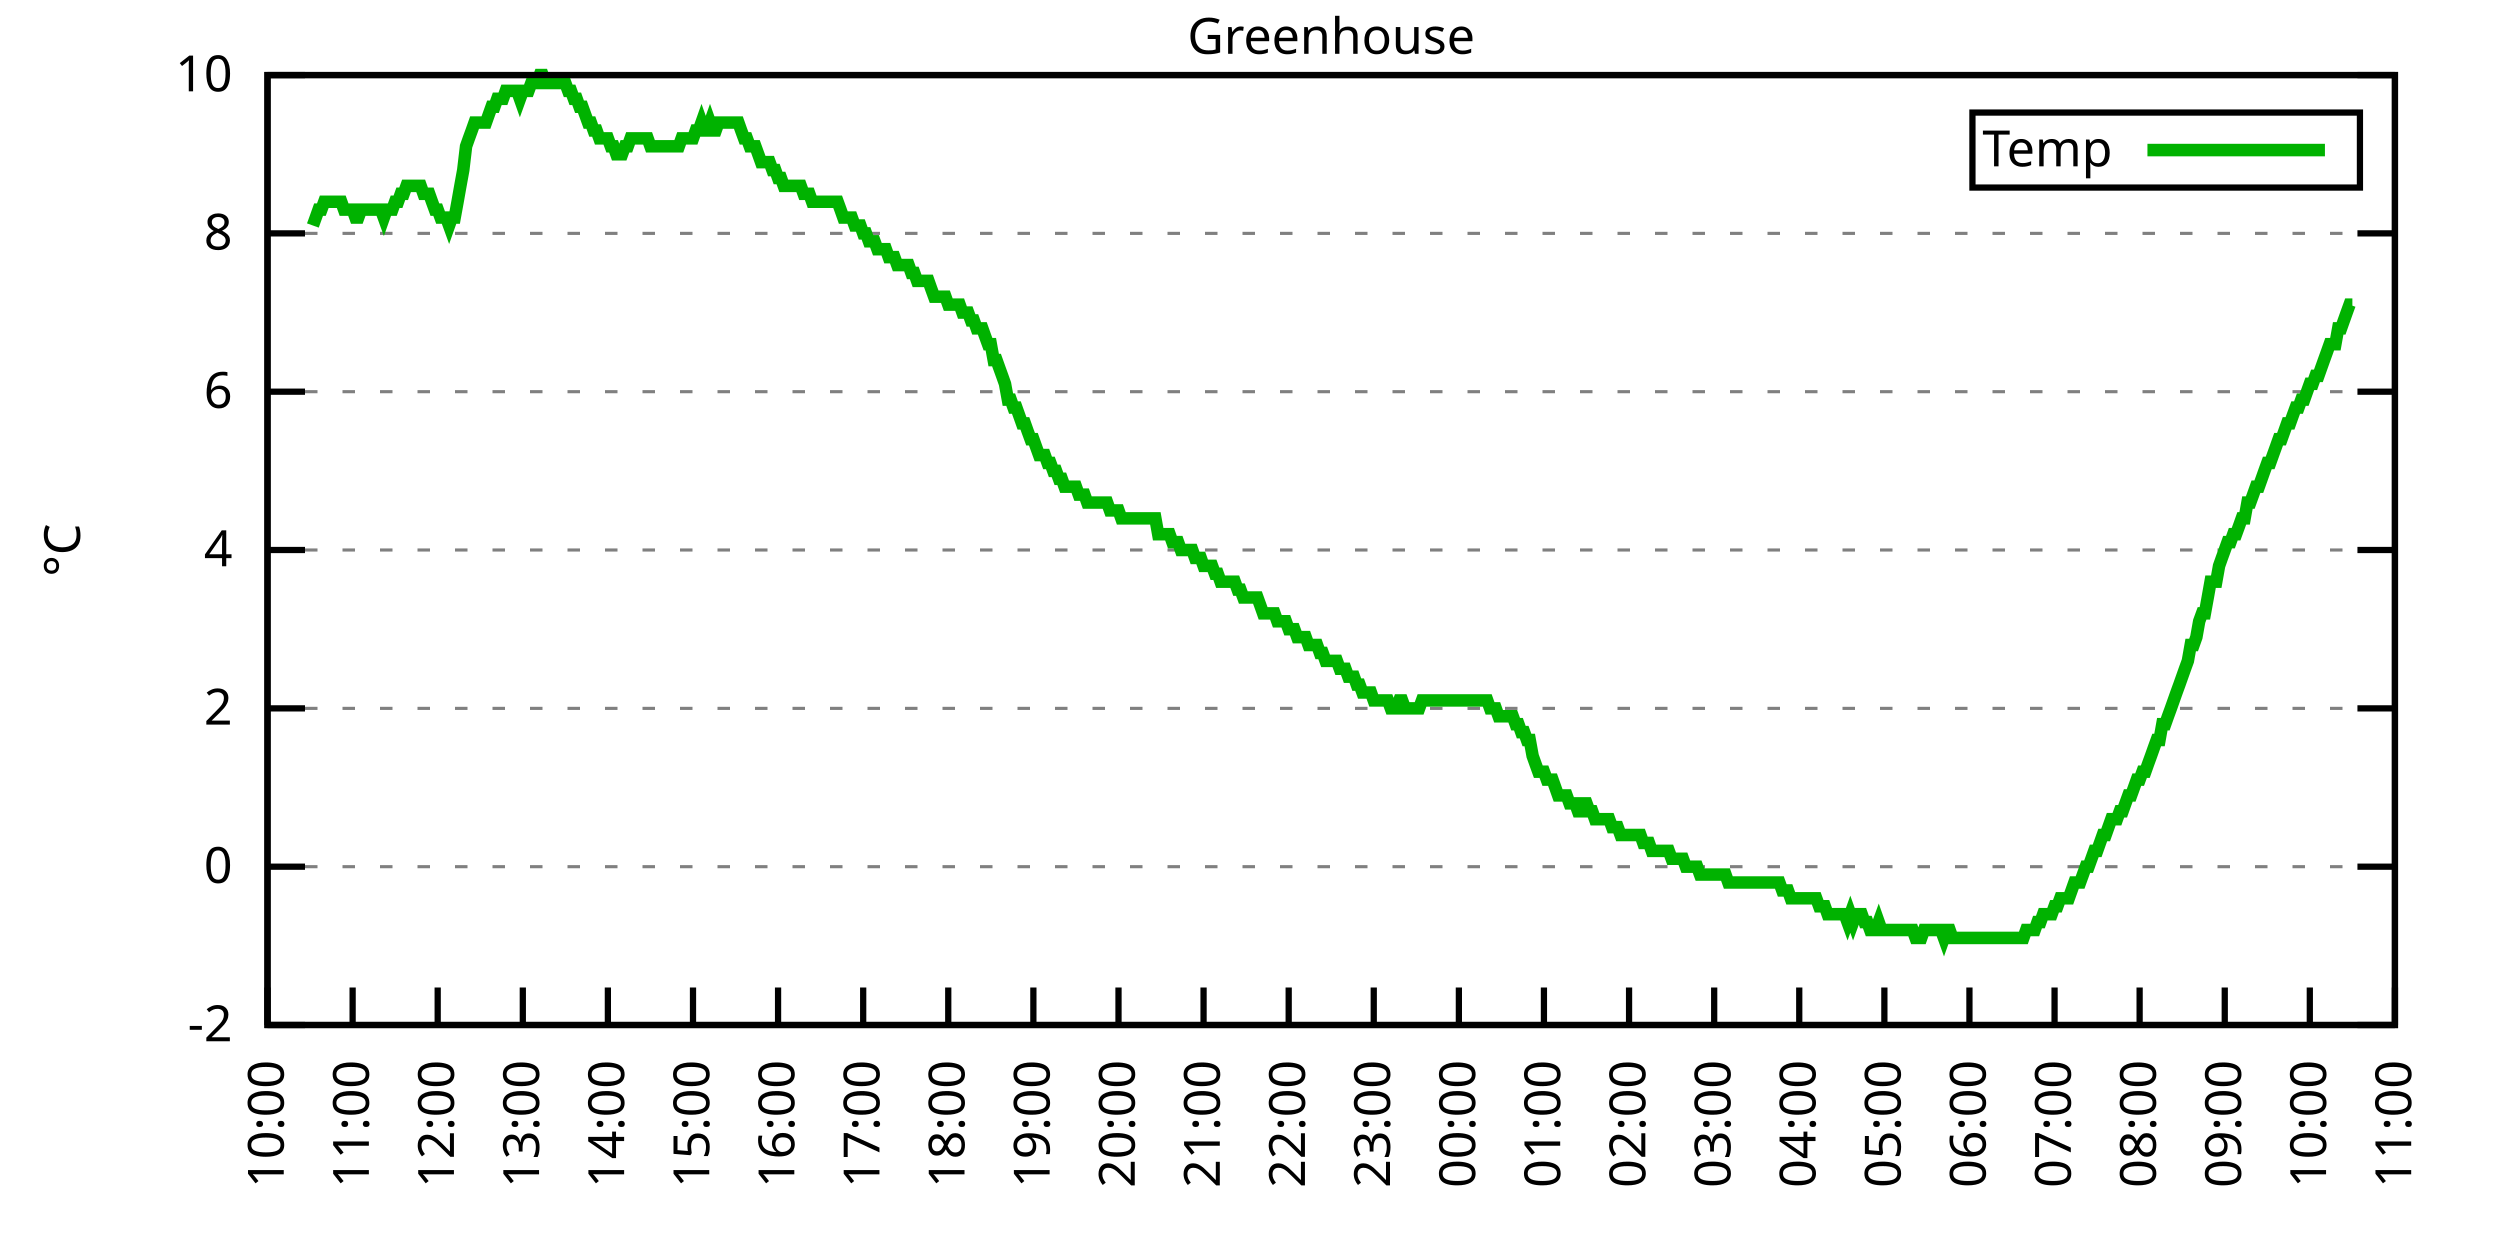
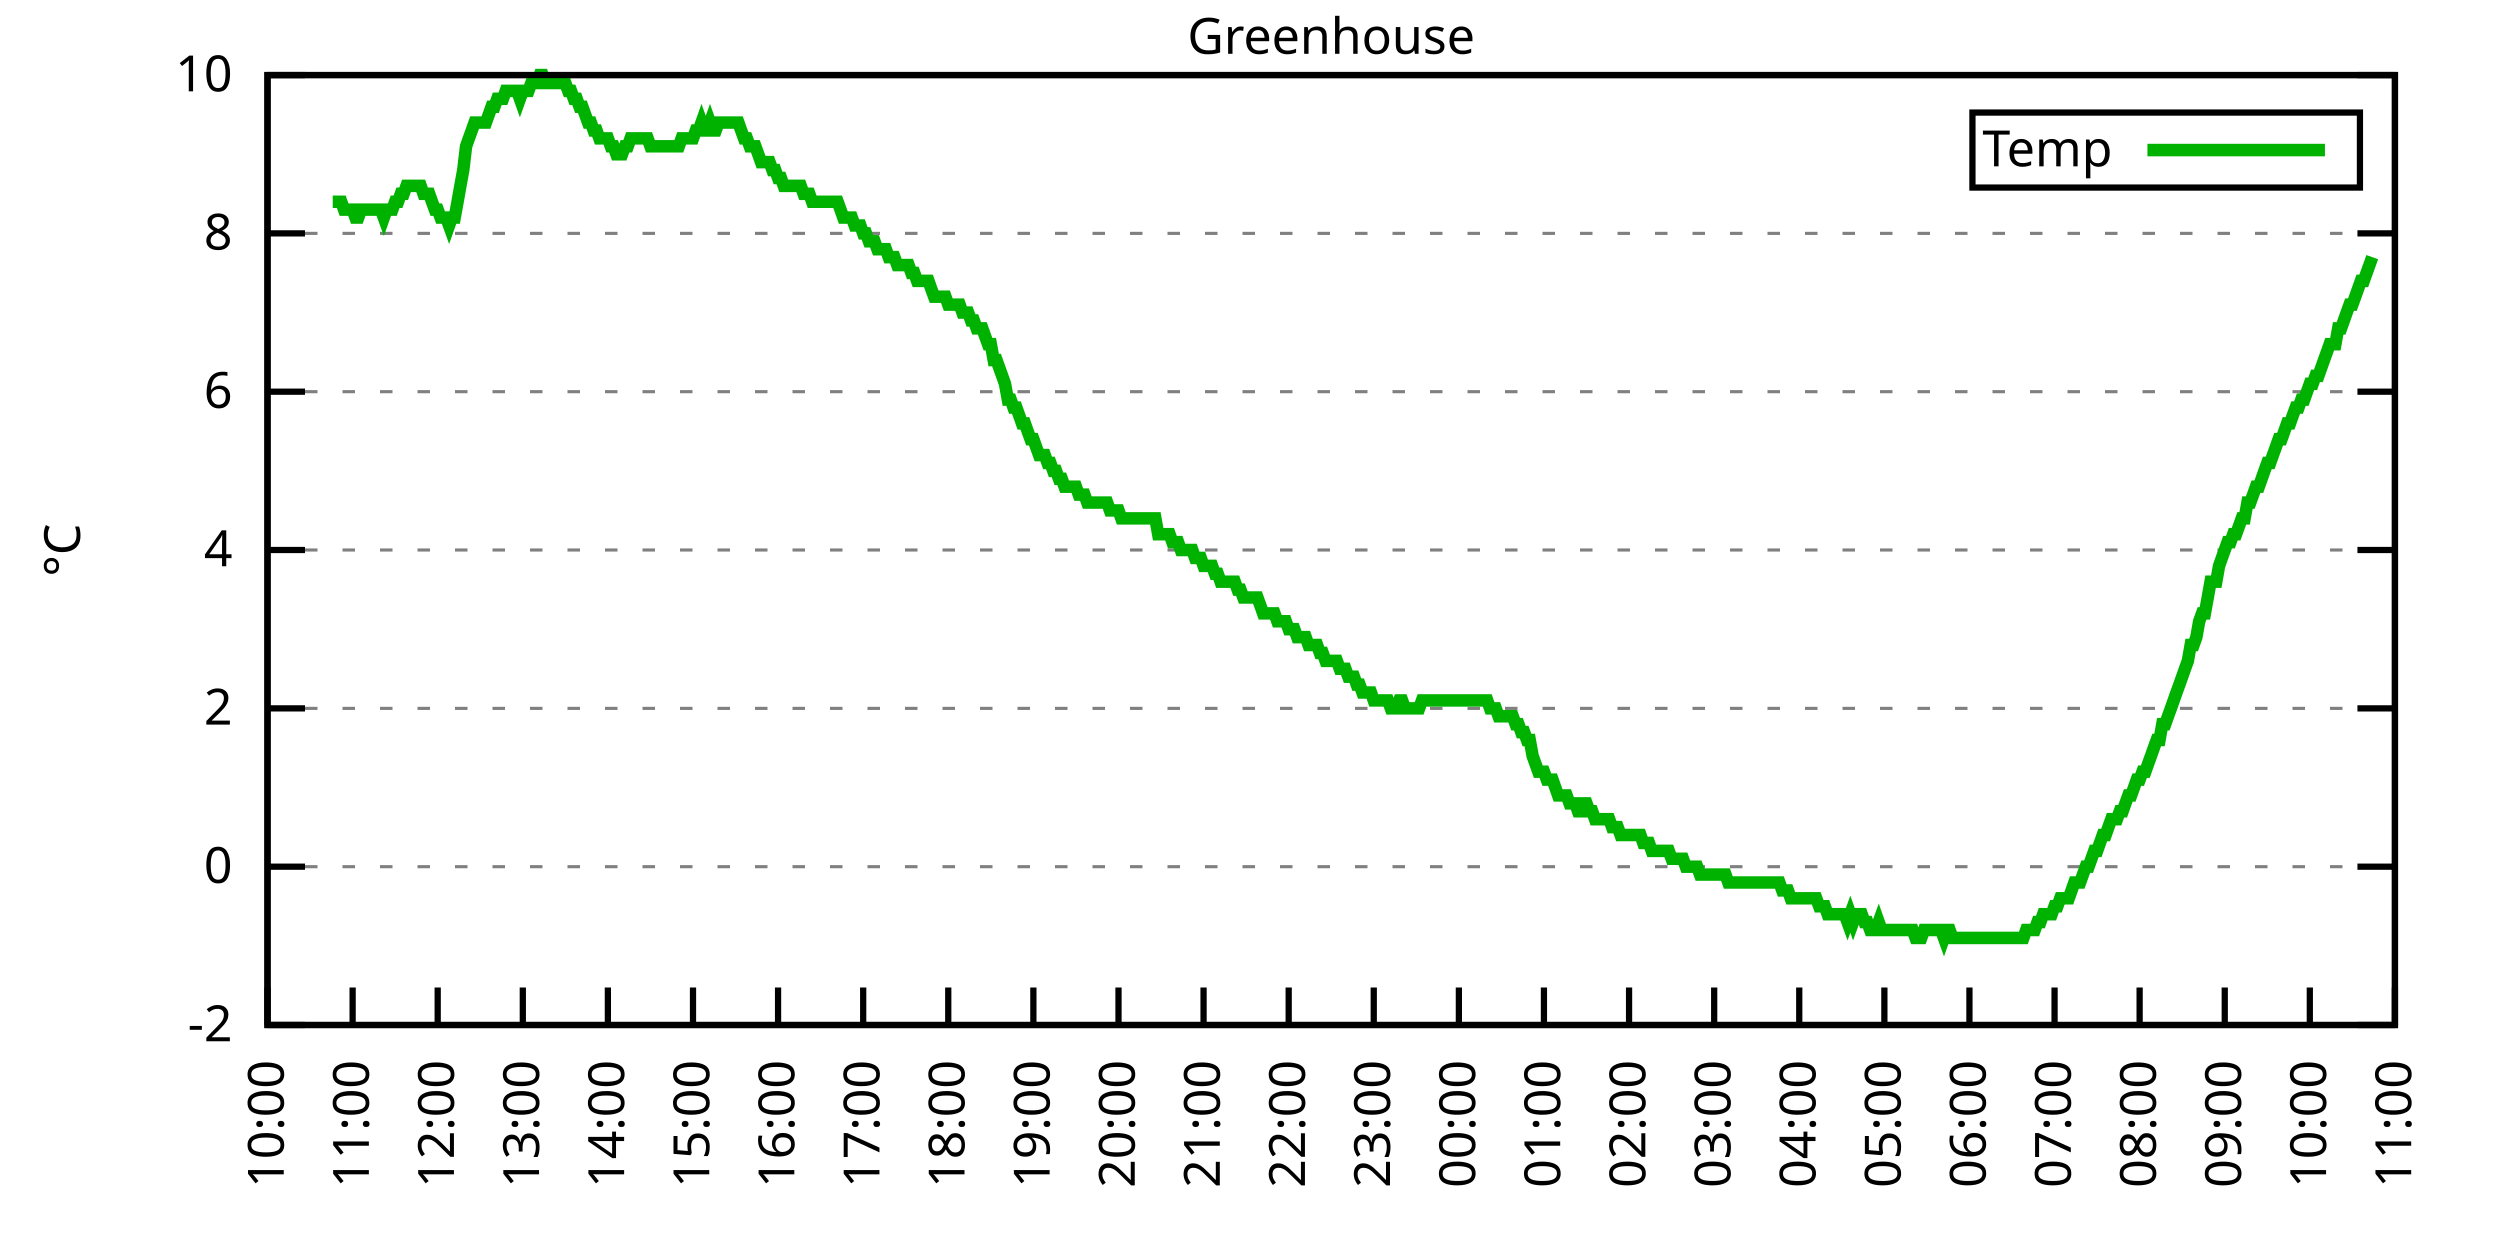
<svg xmlns="http://www.w3.org/2000/svg" xmlns:xlink="http://www.w3.org/1999/xlink" width="400" height="200" viewBox="0 0 400 200">
  <g id="gnuplot_canvas">
    <rect x="0" y="0" width="400" height="200" fill="none" />
    <defs>
      <circle id="gpDot" r="0.5" stroke-width="0.5" stroke="currentColor" />
      <path id="gpPt0" stroke-width="0.333" stroke="currentColor" d="M-1,0 h2 M0,-1 v2" />
      <path id="gpPt1" stroke-width="0.333" stroke="currentColor" d="M-1,-1 L1,1 M1,-1 L-1,1" />
      <path id="gpPt2" stroke-width="0.333" stroke="currentColor" d="M-1,0 L1,0 M0,-1 L0,1 M-1,-1 L1,1 M-1,1 L1,-1" />
      <rect id="gpPt3" stroke-width="0.333" stroke="currentColor" x="-1" y="-1" width="2" height="2" />
      <rect id="gpPt4" stroke-width="0.333" stroke="currentColor" fill="currentColor" x="-1" y="-1" width="2" height="2" />
      <circle id="gpPt5" stroke-width="0.333" stroke="currentColor" cx="0" cy="0" r="1" />
      <use xlink:href="#gpPt5" id="gpPt6" fill="currentColor" stroke="none" />
      <path id="gpPt7" stroke-width="0.333" stroke="currentColor" d="M0,-1.33 L-1.33,0.67 L1.33,0.67 z" />
      <use xlink:href="#gpPt7" id="gpPt8" fill="currentColor" stroke="none" />
      <use xlink:href="#gpPt7" id="gpPt9" stroke="currentColor" transform="rotate(180)" />
      <use xlink:href="#gpPt9" id="gpPt10" fill="currentColor" stroke="none" />
      <use xlink:href="#gpPt3" id="gpPt11" stroke="currentColor" transform="rotate(45)" />
      <use xlink:href="#gpPt11" id="gpPt12" fill="currentColor" stroke="none" />
      <path id="gpPt13" stroke-width="0.333" stroke="currentColor" d="M0,1.330 L1.265,0.411 L0.782,-1.067 L-0.782,-1.076 L-1.265,0.411 z" />
      <use xlink:href="#gpPt13" id="gpPt14" fill="currentColor" stroke="none" />
      <filter id="textbox" filterUnits="objectBoundingBox" x="0" y="0" height="1" width="1">
        <feFlood flood-color="white" flood-opacity="1" result="bgnd" />
        <feComposite in="SourceGraphic" in2="bgnd" operator="atop" />
      </filter>
      <filter id="greybox" filterUnits="objectBoundingBox" x="0" y="0" height="1" width="1">
        <feFlood flood-color="lightgrey" flood-opacity="1" result="grey" />
        <feComposite in="SourceGraphic" in2="grey" operator="atop" />
      </filter>
    </defs>
    <g fill="none" color="white" stroke="currentColor" stroke-width="1.00" stroke-linecap="butt" stroke-linejoin="miter">
</g>
    <g fill="none" color="black" stroke="currentColor" stroke-width="1.00" stroke-linecap="butt" stroke-linejoin="miter">
      <g stroke="none" shape-rendering="crispEdges">
        <polygon fill="rgb(255, 255, 255)" points="42.80,164.00 383.18,164.00 383.18,12.02 42.80,12.02 " />
      </g>
    </g>
    <g fill="none" color="black" stroke="currentColor" stroke-width="1.00" stroke-linecap="butt" stroke-linejoin="miter">
</g>
    <g fill="none" color="black" stroke="black" stroke-width="0.50" stroke-linecap="butt" stroke-linejoin="miter">
</g>
    <g fill="none" color="gray" stroke="currentColor" stroke-width="0.50" stroke-linecap="butt" stroke-linejoin="miter">
      <path stroke="gray" stroke-dasharray="2,4" class="gridline" d="M42.80,164.00 L383.19,164.00  " />
    </g>
    <g fill="none" color="gray" stroke="gray" stroke-width="1.00" stroke-linecap="butt" stroke-linejoin="miter">
</g>
    <g fill="none" color="black" stroke="currentColor" stroke-width="1.00" stroke-linecap="butt" stroke-linejoin="miter">
      <path stroke="black" d="M42.80,164.00 L48.80,164.00 M383.19,164.00 L377.19,164.00  " />
      <g transform="translate(37.20,166.60)" stroke="none" fill="black" font-family="Sans" font-size="8.00" text-anchor="end">
        <text>
          <tspan font-family="Sans">-2</tspan>
        </text>
      </g>
    </g>
    <g fill="none" color="black" stroke="currentColor" stroke-width="1.00" stroke-linecap="butt" stroke-linejoin="miter">
</g>
    <g fill="none" color="black" stroke="black" stroke-width="0.50" stroke-linecap="butt" stroke-linejoin="miter">
</g>
    <g fill="none" color="gray" stroke="currentColor" stroke-width="0.50" stroke-linecap="butt" stroke-linejoin="miter">
      <path stroke="gray" stroke-dasharray="2,4" class="gridline" d="M42.80,138.67 L383.19,138.67  " />
    </g>
    <g fill="none" color="gray" stroke="gray" stroke-width="1.00" stroke-linecap="butt" stroke-linejoin="miter">
</g>
    <g fill="none" color="black" stroke="currentColor" stroke-width="1.00" stroke-linecap="butt" stroke-linejoin="miter">
      <path stroke="black" d="M42.80,138.67 L48.80,138.67 M383.19,138.67 L377.19,138.67  " />
      <g transform="translate(37.20,141.27)" stroke="none" fill="black" font-family="Sans" font-size="8.00" text-anchor="end">
        <text>
          <tspan font-family="Sans"> 0</tspan>
        </text>
      </g>
    </g>
    <g fill="none" color="black" stroke="currentColor" stroke-width="1.00" stroke-linecap="butt" stroke-linejoin="miter">
</g>
    <g fill="none" color="black" stroke="black" stroke-width="0.50" stroke-linecap="butt" stroke-linejoin="miter">
</g>
    <g fill="none" color="gray" stroke="currentColor" stroke-width="0.50" stroke-linecap="butt" stroke-linejoin="miter">
      <path stroke="gray" stroke-dasharray="2,4" class="gridline" d="M42.80,113.34 L383.19,113.34  " />
    </g>
    <g fill="none" color="gray" stroke="gray" stroke-width="1.00" stroke-linecap="butt" stroke-linejoin="miter">
</g>
    <g fill="none" color="black" stroke="currentColor" stroke-width="1.00" stroke-linecap="butt" stroke-linejoin="miter">
      <path stroke="black" d="M42.80,113.34 L48.80,113.34 M383.19,113.34 L377.19,113.34  " />
      <g transform="translate(37.20,115.94)" stroke="none" fill="black" font-family="Sans" font-size="8.00" text-anchor="end">
        <text>
          <tspan font-family="Sans"> 2</tspan>
        </text>
      </g>
    </g>
    <g fill="none" color="black" stroke="currentColor" stroke-width="1.00" stroke-linecap="butt" stroke-linejoin="miter">
</g>
    <g fill="none" color="black" stroke="black" stroke-width="0.50" stroke-linecap="butt" stroke-linejoin="miter">
</g>
    <g fill="none" color="gray" stroke="currentColor" stroke-width="0.50" stroke-linecap="butt" stroke-linejoin="miter">
      <path stroke="gray" stroke-dasharray="2,4" class="gridline" d="M42.80,88.00 L383.19,88.00  " />
    </g>
    <g fill="none" color="gray" stroke="gray" stroke-width="1.00" stroke-linecap="butt" stroke-linejoin="miter">
</g>
    <g fill="none" color="black" stroke="currentColor" stroke-width="1.00" stroke-linecap="butt" stroke-linejoin="miter">
      <path stroke="black" d="M42.80,88.00 L48.80,88.00 M383.19,88.00 L377.19,88.00  " />
      <g transform="translate(37.20,90.60)" stroke="none" fill="black" font-family="Sans" font-size="8.00" text-anchor="end">
        <text>
          <tspan font-family="Sans"> 4</tspan>
        </text>
      </g>
    </g>
    <g fill="none" color="black" stroke="currentColor" stroke-width="1.00" stroke-linecap="butt" stroke-linejoin="miter">
</g>
    <g fill="none" color="black" stroke="black" stroke-width="0.50" stroke-linecap="butt" stroke-linejoin="miter">
</g>
    <g fill="none" color="gray" stroke="currentColor" stroke-width="0.50" stroke-linecap="butt" stroke-linejoin="miter">
      <path stroke="gray" stroke-dasharray="2,4" class="gridline" d="M42.80,62.67 L383.19,62.67  " />
    </g>
    <g fill="none" color="gray" stroke="gray" stroke-width="1.00" stroke-linecap="butt" stroke-linejoin="miter">
</g>
    <g fill="none" color="black" stroke="currentColor" stroke-width="1.00" stroke-linecap="butt" stroke-linejoin="miter">
      <path stroke="black" d="M42.80,62.67 L48.80,62.67 M383.19,62.67 L377.19,62.67  " />
      <g transform="translate(37.20,65.27)" stroke="none" fill="black" font-family="Sans" font-size="8.00" text-anchor="end">
        <text>
          <tspan font-family="Sans"> 6</tspan>
        </text>
      </g>
    </g>
    <g fill="none" color="black" stroke="currentColor" stroke-width="1.00" stroke-linecap="butt" stroke-linejoin="miter">
</g>
    <g fill="none" color="black" stroke="black" stroke-width="0.50" stroke-linecap="butt" stroke-linejoin="miter">
</g>
    <g fill="none" color="gray" stroke="currentColor" stroke-width="0.50" stroke-linecap="butt" stroke-linejoin="miter">
      <path stroke="gray" stroke-dasharray="2,4" class="gridline" d="M42.80,37.34 L383.19,37.34  " />
    </g>
    <g fill="none" color="gray" stroke="gray" stroke-width="1.00" stroke-linecap="butt" stroke-linejoin="miter">
</g>
    <g fill="none" color="black" stroke="currentColor" stroke-width="1.00" stroke-linecap="butt" stroke-linejoin="miter">
      <path stroke="black" d="M42.80,37.34 L48.80,37.34 M383.19,37.34 L377.19,37.34  " />
      <g transform="translate(37.20,39.94)" stroke="none" fill="black" font-family="Sans" font-size="8.00" text-anchor="end">
        <text>
          <tspan font-family="Sans"> 8</tspan>
        </text>
      </g>
    </g>
    <g fill="none" color="black" stroke="currentColor" stroke-width="1.00" stroke-linecap="butt" stroke-linejoin="miter">
</g>
    <g fill="none" color="black" stroke="black" stroke-width="0.50" stroke-linecap="butt" stroke-linejoin="miter">
</g>
    <g fill="none" color="gray" stroke="currentColor" stroke-width="0.50" stroke-linecap="butt" stroke-linejoin="miter">
      <path stroke="gray" stroke-dasharray="2,4" class="gridline" d="M42.80,12.01 L383.19,12.01  " />
    </g>
    <g fill="none" color="gray" stroke="gray" stroke-width="1.00" stroke-linecap="butt" stroke-linejoin="miter">
</g>
    <g fill="none" color="black" stroke="currentColor" stroke-width="1.00" stroke-linecap="butt" stroke-linejoin="miter">
      <path stroke="black" d="M42.80,12.01 L48.80,12.01 M383.19,12.01 L377.19,12.01  " />
      <g transform="translate(37.20,14.61)" stroke="none" fill="black" font-family="Sans" font-size="8.00" text-anchor="end">
        <text>
          <tspan font-family="Sans"> 10</tspan>
        </text>
      </g>
    </g>
    <g fill="none" color="black" stroke="currentColor" stroke-width="1.00" stroke-linecap="butt" stroke-linejoin="miter">
      <path stroke="black" d="M42.80,164.00 L42.80,158.00  " />
      <g transform="translate(45.40,169.60) rotate(270.00)" stroke="none" fill="black" font-family="Sans" font-size="8.00" text-anchor="end">
        <text>
          <tspan font-family="Sans">10:00</tspan>
        </text>
      </g>
    </g>
    <g fill="none" color="black" stroke="currentColor" stroke-width="1.00" stroke-linecap="butt" stroke-linejoin="miter">
      <path stroke="black" d="M56.42,164.00 L56.42,158.00  " />
      <g transform="translate(59.02,169.60) rotate(270.00)" stroke="none" fill="black" font-family="Sans" font-size="8.00" text-anchor="end">
        <text>
          <tspan font-family="Sans">11:00</tspan>
        </text>
      </g>
    </g>
    <g fill="none" color="black" stroke="currentColor" stroke-width="1.00" stroke-linecap="butt" stroke-linejoin="miter">
      <path stroke="black" d="M70.03,164.00 L70.03,158.00  " />
      <g transform="translate(72.63,169.60) rotate(270.00)" stroke="none" fill="black" font-family="Sans" font-size="8.00" text-anchor="end">
        <text>
          <tspan font-family="Sans">12:00</tspan>
        </text>
      </g>
    </g>
    <g fill="none" color="black" stroke="currentColor" stroke-width="1.00" stroke-linecap="butt" stroke-linejoin="miter">
      <path stroke="black" d="M83.65,164.00 L83.65,158.00  " />
      <g transform="translate(86.25,169.60) rotate(270.00)" stroke="none" fill="black" font-family="Sans" font-size="8.00" text-anchor="end">
        <text>
          <tspan font-family="Sans">13:00</tspan>
        </text>
      </g>
    </g>
    <g fill="none" color="black" stroke="currentColor" stroke-width="1.00" stroke-linecap="butt" stroke-linejoin="miter">
      <path stroke="black" d="M97.26,164.00 L97.26,158.00  " />
      <g transform="translate(99.86,169.60) rotate(270.00)" stroke="none" fill="black" font-family="Sans" font-size="8.00" text-anchor="end">
        <text>
          <tspan font-family="Sans">14:00</tspan>
        </text>
      </g>
    </g>
    <g fill="none" color="black" stroke="currentColor" stroke-width="1.00" stroke-linecap="butt" stroke-linejoin="miter">
      <path stroke="black" d="M110.88,164.00 L110.88,158.00  " />
      <g transform="translate(113.48,169.60) rotate(270.00)" stroke="none" fill="black" font-family="Sans" font-size="8.00" text-anchor="end">
        <text>
          <tspan font-family="Sans">15:00</tspan>
        </text>
      </g>
    </g>
    <g fill="none" color="black" stroke="currentColor" stroke-width="1.00" stroke-linecap="butt" stroke-linejoin="miter">
      <path stroke="black" d="M124.49,164.00 L124.49,158.00  " />
      <g transform="translate(127.09,169.60) rotate(270.00)" stroke="none" fill="black" font-family="Sans" font-size="8.00" text-anchor="end">
        <text>
          <tspan font-family="Sans">16:00</tspan>
        </text>
      </g>
    </g>
    <g fill="none" color="black" stroke="currentColor" stroke-width="1.00" stroke-linecap="butt" stroke-linejoin="miter">
      <path stroke="black" d="M138.11,164.00 L138.11,158.00  " />
      <g transform="translate(140.71,169.60) rotate(270.00)" stroke="none" fill="black" font-family="Sans" font-size="8.00" text-anchor="end">
        <text>
          <tspan font-family="Sans">17:00</tspan>
        </text>
      </g>
    </g>
    <g fill="none" color="black" stroke="currentColor" stroke-width="1.00" stroke-linecap="butt" stroke-linejoin="miter">
      <path stroke="black" d="M151.72,164.00 L151.72,158.00  " />
      <g transform="translate(154.32,169.60) rotate(270.00)" stroke="none" fill="black" font-family="Sans" font-size="8.00" text-anchor="end">
        <text>
          <tspan font-family="Sans">18:00</tspan>
        </text>
      </g>
    </g>
    <g fill="none" color="black" stroke="currentColor" stroke-width="1.00" stroke-linecap="butt" stroke-linejoin="miter">
      <path stroke="black" d="M165.34,164.00 L165.34,158.00  " />
      <g transform="translate(167.94,169.60) rotate(270.00)" stroke="none" fill="black" font-family="Sans" font-size="8.00" text-anchor="end">
        <text>
          <tspan font-family="Sans">19:00</tspan>
        </text>
      </g>
    </g>
    <g fill="none" color="black" stroke="currentColor" stroke-width="1.00" stroke-linecap="butt" stroke-linejoin="miter">
      <path stroke="black" d="M178.96,164.00 L178.96,158.00  " />
      <g transform="translate(181.56,169.60) rotate(270.00)" stroke="none" fill="black" font-family="Sans" font-size="8.00" text-anchor="end">
        <text>
          <tspan font-family="Sans">20:00</tspan>
        </text>
      </g>
    </g>
    <g fill="none" color="black" stroke="currentColor" stroke-width="1.00" stroke-linecap="butt" stroke-linejoin="miter">
      <path stroke="black" d="M192.57,164.00 L192.57,158.00  " />
      <g transform="translate(195.17,169.60) rotate(270.00)" stroke="none" fill="black" font-family="Sans" font-size="8.00" text-anchor="end">
        <text>
          <tspan font-family="Sans">21:00</tspan>
        </text>
      </g>
    </g>
    <g fill="none" color="black" stroke="currentColor" stroke-width="1.00" stroke-linecap="butt" stroke-linejoin="miter">
      <path stroke="black" d="M206.19,164.00 L206.19,158.00  " />
      <g transform="translate(208.79,169.60) rotate(270.00)" stroke="none" fill="black" font-family="Sans" font-size="8.00" text-anchor="end">
        <text>
          <tspan font-family="Sans">22:00</tspan>
        </text>
      </g>
    </g>
    <g fill="none" color="black" stroke="currentColor" stroke-width="1.00" stroke-linecap="butt" stroke-linejoin="miter">
      <path stroke="black" d="M219.80,164.00 L219.80,158.00  " />
      <g transform="translate(222.40,169.60) rotate(270.00)" stroke="none" fill="black" font-family="Sans" font-size="8.00" text-anchor="end">
        <text>
          <tspan font-family="Sans">23:00</tspan>
        </text>
      </g>
    </g>
    <g fill="none" color="black" stroke="currentColor" stroke-width="1.00" stroke-linecap="butt" stroke-linejoin="miter">
      <path stroke="black" d="M233.42,164.00 L233.42,158.00  " />
      <g transform="translate(236.02,169.60) rotate(270.00)" stroke="none" fill="black" font-family="Sans" font-size="8.00" text-anchor="end">
        <text>
          <tspan font-family="Sans">00:00</tspan>
        </text>
      </g>
    </g>
    <g fill="none" color="black" stroke="currentColor" stroke-width="1.00" stroke-linecap="butt" stroke-linejoin="miter">
      <path stroke="black" d="M247.03,164.00 L247.03,158.00  " />
      <g transform="translate(249.63,169.60) rotate(270.00)" stroke="none" fill="black" font-family="Sans" font-size="8.00" text-anchor="end">
        <text>
          <tspan font-family="Sans">01:00</tspan>
        </text>
      </g>
    </g>
    <g fill="none" color="black" stroke="currentColor" stroke-width="1.00" stroke-linecap="butt" stroke-linejoin="miter">
      <path stroke="black" d="M260.65,164.00 L260.65,158.00  " />
      <g transform="translate(263.25,169.60) rotate(270.00)" stroke="none" fill="black" font-family="Sans" font-size="8.00" text-anchor="end">
        <text>
          <tspan font-family="Sans">02:00</tspan>
        </text>
      </g>
    </g>
    <g fill="none" color="black" stroke="currentColor" stroke-width="1.00" stroke-linecap="butt" stroke-linejoin="miter">
      <path stroke="black" d="M274.27,164.00 L274.27,158.00  " />
      <g transform="translate(276.87,169.60) rotate(270.00)" stroke="none" fill="black" font-family="Sans" font-size="8.00" text-anchor="end">
        <text>
          <tspan font-family="Sans">03:00</tspan>
        </text>
      </g>
    </g>
    <g fill="none" color="black" stroke="currentColor" stroke-width="1.00" stroke-linecap="butt" stroke-linejoin="miter">
      <path stroke="black" d="M287.88,164.00 L287.88,158.00  " />
      <g transform="translate(290.48,169.60) rotate(270.00)" stroke="none" fill="black" font-family="Sans" font-size="8.00" text-anchor="end">
        <text>
          <tspan font-family="Sans">04:00</tspan>
        </text>
      </g>
    </g>
    <g fill="none" color="black" stroke="currentColor" stroke-width="1.00" stroke-linecap="butt" stroke-linejoin="miter">
      <path stroke="black" d="M301.50,164.00 L301.50,158.00  " />
      <g transform="translate(304.10,169.60) rotate(270.00)" stroke="none" fill="black" font-family="Sans" font-size="8.00" text-anchor="end">
        <text>
          <tspan font-family="Sans">05:00</tspan>
        </text>
      </g>
    </g>
    <g fill="none" color="black" stroke="currentColor" stroke-width="1.00" stroke-linecap="butt" stroke-linejoin="miter">
      <path stroke="black" d="M315.11,164.00 L315.11,158.00  " />
      <g transform="translate(317.71,169.60) rotate(270.00)" stroke="none" fill="black" font-family="Sans" font-size="8.00" text-anchor="end">
        <text>
          <tspan font-family="Sans">06:00</tspan>
        </text>
      </g>
    </g>
    <g fill="none" color="black" stroke="currentColor" stroke-width="1.00" stroke-linecap="butt" stroke-linejoin="miter">
      <path stroke="black" d="M328.73,164.00 L328.73,158.00  " />
      <g transform="translate(331.33,169.60) rotate(270.00)" stroke="none" fill="black" font-family="Sans" font-size="8.00" text-anchor="end">
        <text>
          <tspan font-family="Sans">07:00</tspan>
        </text>
      </g>
    </g>
    <g fill="none" color="black" stroke="currentColor" stroke-width="1.00" stroke-linecap="butt" stroke-linejoin="miter">
      <path stroke="black" d="M342.34,164.00 L342.34,158.00  " />
      <g transform="translate(344.94,169.60) rotate(270.00)" stroke="none" fill="black" font-family="Sans" font-size="8.00" text-anchor="end">
        <text>
          <tspan font-family="Sans">08:00</tspan>
        </text>
      </g>
    </g>
    <g fill="none" color="black" stroke="currentColor" stroke-width="1.00" stroke-linecap="butt" stroke-linejoin="miter">
      <path stroke="black" d="M355.96,164.00 L355.96,158.00  " />
      <g transform="translate(358.56,169.60) rotate(270.00)" stroke="none" fill="black" font-family="Sans" font-size="8.00" text-anchor="end">
        <text>
          <tspan font-family="Sans">09:00</tspan>
        </text>
      </g>
    </g>
    <g fill="none" color="black" stroke="currentColor" stroke-width="1.00" stroke-linecap="butt" stroke-linejoin="miter">
      <path stroke="black" d="M369.57,164.00 L369.57,158.00  " />
      <g transform="translate(372.17,169.60) rotate(270.00)" stroke="none" fill="black" font-family="Sans" font-size="8.00" text-anchor="end">
        <text>
          <tspan font-family="Sans">10:00</tspan>
        </text>
      </g>
    </g>
    <g fill="none" color="black" stroke="currentColor" stroke-width="1.00" stroke-linecap="butt" stroke-linejoin="miter">
      <path stroke="black" d="M383.19,164.00 L383.19,158.00  " />
      <g transform="translate(385.79,169.60) rotate(270.00)" stroke="none" fill="black" font-family="Sans" font-size="8.00" text-anchor="end">
        <text>
          <tspan font-family="Sans">11:00</tspan>
        </text>
      </g>
    </g>
    <g fill="none" color="black" stroke="currentColor" stroke-width="1.00" stroke-linecap="butt" stroke-linejoin="miter">
</g>
    <g fill="none" color="black" stroke="currentColor" stroke-width="1.00" stroke-linecap="butt" stroke-linejoin="miter">
      <path stroke="black" d="M42.80,12.01 L42.80,164.00 L383.19,164.00 L383.19,12.01 L42.80,12.01 Z  " />
    </g>
    <g fill="none" color="black" stroke="currentColor" stroke-width="1.00" stroke-linecap="butt" stroke-linejoin="miter">
</g>
    <g fill="none" color="black" stroke="currentColor" stroke-width="1.00" stroke-linecap="butt" stroke-linejoin="miter">
      <path stroke="black" d="M315.59,30.01 L315.59,18.01 L377.59,18.01 L377.59,30.01 L315.59,30.01 Z  " />
    </g>
    <g id="Greenhouse_plot_1">
      <g fill="none" color="white" stroke="black" stroke-width="2.00" stroke-linecap="butt" stroke-linejoin="miter">
</g>
      <g fill="none" color="black" stroke="currentColor" stroke-width="2.00" stroke-linecap="butt" stroke-linejoin="miter">
        <g transform="translate(337.99,26.61)" stroke="none" fill="black" font-family="Sans" font-size="8.00" text-anchor="end">
          <text>
            <tspan font-family="Sans">Temp</tspan>
          </text>
        </g>
      </g>
      <g fill="none" color="black" stroke="currentColor" stroke-width="2.00" stroke-linecap="butt" stroke-linejoin="miter">
-         <path stroke="rgb(  0, 178,   0)" d="M343.59,24.01 L371.99,24.01 M50.06,36.08 L50.52,34.81 L50.97,33.54 L51.42,33.54 L51.88,32.28 L52.33,32.28   L52.78,32.28 L53.24,32.28 L53.69,32.28 L54.15,32.28 L54.60,32.28 L55.05,33.54 L55.51,33.54 L55.96,33.54   L56.42,33.54 L56.87,34.81 L57.32,34.81 L57.78,33.54 L58.23,33.54 L58.68,33.54 L59.14,33.54 L59.59,33.54   L60.05,33.54 L60.50,33.54 L60.95,33.54 L61.41,34.81 L61.86,33.54 L62.32,33.54 L62.77,33.54 L63.22,32.28   L63.68,32.28 L64.13,31.01 L64.58,31.01 L65.04,29.74 L65.49,29.74 L65.95,29.74 L66.40,29.74 L66.85,29.74   L67.31,29.74 L67.76,31.01 L68.22,31.01 L68.67,31.01 L69.12,32.28 L69.58,33.54 L70.03,33.54 L70.49,34.81   L70.94,34.81 L71.39,34.81 L71.85,36.08 L72.30,34.81 L72.75,34.81 L73.21,32.28 L73.66,29.74 L74.12,27.21   L74.57,23.41 L75.02,22.14 L75.48,20.88 L75.93,19.61 L76.39,19.61 L76.84,19.61 L77.29,19.61 L77.75,19.61   L78.20,18.34 L78.65,17.08 L79.11,17.08 L79.56,15.81 L80.02,15.81 L80.47,15.81 L80.92,14.54 L81.38,14.54   L81.83,14.54 L82.29,14.54 L82.74,14.54 L83.19,15.81 L83.65,14.54 L84.10,14.54 L84.55,14.54 L85.01,13.28   L85.46,13.28 L85.92,13.28 L86.37,12.01 L86.82,12.01 L87.28,13.28 L87.73,13.28 L88.19,13.28 L88.64,13.28   L89.09,13.28 L89.55,13.28 L90.00,13.28 L90.45,13.28 L90.91,14.54 L91.36,14.54 L91.82,15.81 L92.27,15.81   L92.72,17.08 L93.18,17.08 L93.63,18.34 L94.09,19.61 L94.54,19.61 L94.99,20.88 L95.45,20.88 L95.90,22.14   L96.35,22.14 L96.81,22.14 L97.26,22.14 L97.72,23.41 L98.17,23.41 L98.62,24.68 L99.08,24.68 L99.53,24.68   L99.99,23.41 L100.44,23.41 L100.89,22.14 L101.35,22.14 L101.80,22.14 L102.25,22.14 L102.71,22.14 L103.16,22.14   L103.62,22.14 L104.07,23.41 L104.52,23.41 L104.98,23.41 L105.43,23.41 L105.89,23.41 L106.34,23.41 L106.79,23.41   L107.25,23.41 L107.70,23.41 L108.15,23.41 L108.61,23.41 L109.06,22.14 L109.52,22.14 L109.97,22.14 L110.42,22.14   L110.88,22.14 L111.33,20.88 L111.79,20.88 L112.24,19.61 L112.69,20.88 L113.15,20.88 L113.60,19.61 L114.05,20.88   L114.51,20.88 L114.96,19.61 L115.42,19.61 L115.87,19.61 L116.32,19.61 L116.78,19.61 L117.23,19.61 L117.69,19.61   L118.14,19.61 L118.59,20.88 L119.05,22.14 L119.50,22.14 L119.96,23.41 L120.41,23.41 L120.86,23.41 L121.32,24.68   L121.77,25.94 L122.22,25.94 L122.68,25.94 L123.13,25.94 L123.59,27.21 L124.04,27.21 L124.49,28.48 L124.95,28.48   L125.40,29.74 L125.86,29.74 L126.31,29.74 L126.76,29.74 L127.22,29.74 L127.67,29.74 L128.12,29.74 L128.58,31.01   L129.03,31.01 L129.49,31.01 L129.94,32.28 L130.39,32.28 L130.85,32.28 L131.30,32.28 L131.76,32.28 L132.21,32.28   L132.66,32.28 L133.12,32.28 L133.57,32.28 L134.02,32.28 L134.48,33.54 L134.93,34.81 L135.39,34.81 L135.84,34.81   L136.29,34.81 L136.75,36.08 L137.20,36.08 L137.66,36.08 L138.11,37.34 L138.56,37.34 L139.02,38.61 L139.47,38.61   L139.92,38.61 L140.38,39.87 L140.83,39.87 L141.29,39.87 L141.74,39.87 L142.19,41.14 L142.65,41.14 L143.10,41.14   L143.56,42.41 L144.01,42.41 L144.46,42.41 L144.92,42.41 L145.37,42.41 L145.82,43.67 L146.28,43.67 L146.73,44.94   L147.19,44.94 L147.64,44.94 L148.09,44.94 L148.55,44.94 L149.00,46.21 L149.46,47.47 L149.91,47.47 L150.36,47.47   L150.82,47.47 L151.27,47.47 L151.72,48.74 L152.18,48.74 L152.63,48.74 L153.09,48.74 L153.54,48.74 L153.99,50.01   L154.45,50.01 L154.90,50.01 L155.36,51.27 L155.81,51.27 L156.26,52.54 L156.72,52.54 L157.17,52.54 L157.62,53.81   L158.08,55.07 L158.53,55.07 L158.99,57.61 L159.44,57.61 L159.89,58.87 L160.35,60.14 L160.80,61.41 L161.26,63.94   L161.71,63.94 L162.16,65.21 L162.62,65.21 L163.07,66.47 L163.52,67.74 L163.98,67.74 L164.43,69.01 L164.89,70.27   L165.34,70.27 L165.79,71.54 L166.25,72.81 L166.70,72.81 L167.16,72.81 L167.61,74.07 L168.06,74.07 L168.52,75.34   L168.97,75.34 L169.43,76.61 L169.88,76.61 L170.33,77.87 L170.79,77.87 L171.24,77.87 L171.69,77.87 L172.15,77.87   L172.60,79.14 L173.06,79.14 L173.51,79.14 L173.96,80.41 L174.42,80.41 L174.87,80.41 L175.33,80.41 L175.78,80.41   L176.23,80.41 L176.69,80.41 L177.14,80.41 L177.59,81.67 L178.05,81.67 L178.50,81.67 L178.96,81.67 L179.41,82.94   L179.86,82.94 L180.32,82.94 L180.77,82.94 L181.23,82.94 L181.68,82.94 L182.13,82.94 L182.59,82.94 L183.04,82.94   L183.49,82.94 L183.95,82.94 L184.40,82.94 L184.86,82.94 L185.31,85.47 L185.76,85.47 L186.22,85.47 L186.67,85.47   L187.13,85.47 L187.58,86.74 L188.03,86.74 L188.49,86.74 L188.94,88.00 L189.39,88.00 L189.85,88.00 L190.30,88.00   L190.76,88.00 L191.21,89.27 L191.66,89.27 L192.12,89.27 L192.57,90.54 L193.03,90.54 L193.48,90.54 L193.93,90.54   L194.39,91.80 L194.84,91.80 L195.29,93.07 L195.75,93.07 L196.20,93.07 L196.66,93.07 L197.11,93.07 L197.56,93.07   L198.02,94.34 L198.47,94.34 L198.93,95.60 L199.38,95.60 L199.83,95.60 L200.29,95.60 L200.74,95.60 L201.19,95.60   L201.65,96.87 L202.10,98.14 L202.56,98.14 L203.01,98.14 L203.46,98.14 L203.92,98.14 L204.37,99.40 L204.83,99.40   L205.28,99.40 L205.73,99.40 L206.19,100.67 L206.64,100.67 L207.09,100.67 L207.55,101.94 L208.00,101.94 L208.46,101.94   L208.91,101.94 L209.36,103.20 L209.82,103.20 L210.27,103.20 L210.73,103.20 L211.18,104.47 L211.63,104.47 L212.09,105.74   L212.54,105.74 L213.00,105.74 L213.45,105.74 L213.90,105.74 L214.36,107.00 L214.81,107.00 L215.26,107.00 L215.72,108.27   L216.17,108.27 L216.63,108.27 L217.08,109.54 L217.53,109.54 L217.99,110.80 L218.44,110.80 L218.90,110.80 L219.35,110.80   L219.80,112.07 L220.26,112.07 L220.71,112.07 L221.16,112.07 L221.62,112.07 L222.07,112.07 L222.53,113.34 L222.98,113.34   L223.43,113.34 L223.89,112.07 L224.34,112.07 L224.80,113.34 L225.25,113.34 L225.70,113.34 L226.16,113.34 L226.61,113.34   L227.06,113.34 L227.52,112.07 L227.97,112.07 L228.43,112.07 L228.88,112.07 L229.33,112.07 L229.79,112.07 L230.24,112.07   L230.70,112.07 L231.15,112.07 L231.60,112.07 L232.06,112.07 L232.51,112.07 L232.96,112.07 L233.42,112.07 L233.87,112.07   L234.33,112.07 L234.78,112.07 L235.23,112.07 L235.69,112.07 L236.14,112.07 L236.60,112.07 L237.05,112.07 L237.50,112.07   L237.96,112.07 L238.41,113.34 L238.86,113.34 L239.32,113.34 L239.77,114.60 L240.23,114.60 L240.68,114.60 L241.13,114.60   L241.59,114.60 L242.04,114.60 L242.50,115.87 L242.95,115.87 L243.40,117.14 L243.86,117.14 L244.31,118.40 L244.76,118.40   L245.22,120.94 L245.67,122.20 L246.13,123.47 L246.58,123.47 L247.03,123.47 L247.49,124.74 L247.94,124.74 L248.40,124.74   L248.85,126.00 L249.30,127.27 L249.76,127.27 L250.21,127.27 L250.66,127.27 L251.12,128.54 L251.57,128.54 L252.03,128.54   L252.48,129.80 L252.93,129.80 L253.39,128.54 L253.84,128.54 L254.30,129.80 L254.75,129.80 L255.20,131.07 L255.66,131.07   L256.11,131.07 L256.56,131.07 L257.02,131.07 L257.47,131.07 L257.93,132.34 L258.38,132.34 L258.83,132.34 L259.29,133.60   L259.74,133.60 L260.20,133.60 L260.65,133.60 L261.10,133.60 L261.56,133.60 L262.01,133.60 L262.47,133.60 L262.92,134.87   L263.37,134.87 L263.83,134.87 L264.28,136.14 L264.73,136.14 L265.19,136.14 L265.64,136.14 L266.10,136.14 L266.55,136.14   L267.00,136.14 L267.46,137.40 L267.91,137.40 L268.37,137.40 L268.82,137.40 L269.27,137.40 L269.73,138.67 L270.18,138.67   L270.63,138.67 L271.09,138.67 L271.54,138.67 L272.00,139.93 L272.45,139.93 L272.90,139.93 L273.36,139.93 L273.81,139.93   L274.27,139.93 L274.72,139.93 L275.17,139.93 L275.63,139.93 L276.08,139.93 L276.53,141.20 L276.99,141.20 L277.44,141.20   L277.90,141.20 L278.35,141.20 L278.80,141.20 L279.26,141.20 L279.71,141.20 L280.17,141.20 L280.62,141.20 L281.07,141.20   L281.53,141.20 L281.98,141.20 L282.43,141.20 L282.89,141.20 L283.34,141.20 L283.80,141.20 L284.25,141.20 L284.70,141.20   L285.16,142.47 L285.61,142.47 L286.07,142.47 L286.52,143.73 L286.97,143.73 L287.43,143.73 L287.88,143.73 L288.33,143.73   L288.79,143.73 L289.24,143.73 L289.70,143.73 L290.15,143.73 L290.60,143.73 L291.06,145.00 L291.51,145.00 L291.97,145.00   L292.42,146.27 L292.87,146.27 L293.33,146.27 L293.78,146.27 L294.23,146.27 L294.69,146.27 L295.14,146.27 L295.60,147.53   L296.05,146.27 L296.50,147.53 L296.96,146.27 L297.41,146.27 L297.87,146.27 L298.32,147.53 L298.77,147.53 L299.23,148.80   L299.68,148.80 L300.13,148.80 L300.59,147.53 L301.04,148.80 L301.50,148.80 L301.95,148.80 L302.40,148.80 L302.86,148.80   L303.31,148.80 L303.77,148.80 L304.22,148.80 L304.67,148.80 L305.13,148.80 L305.58,148.80 L306.03,148.80 L306.49,150.07   L306.94,150.07 L307.40,150.07 L307.85,148.80 L308.30,148.80 L308.76,148.80 L309.21,148.80 L309.67,148.80 L310.12,148.80   L310.57,148.80 L311.03,150.07 L311.48,148.80 L311.94,148.80 L312.39,150.07 L312.84,150.07 L313.30,150.07 L313.75,150.07   L314.20,150.07 L314.66,150.07 L315.11,150.07 L315.57,150.07 L316.02,150.07 L316.47,150.07 L316.93,150.07 L317.38,150.07   L317.84,150.07 L318.29,150.07 L318.74,150.07 L319.20,150.07 L319.65,150.07 L320.10,150.07 L320.56,150.07 L321.01,150.07   L321.47,150.07 L321.92,150.07 L322.37,150.07 L322.83,150.07 L323.28,150.07 L323.74,150.07 L324.19,148.80 L324.64,148.80   L325.10,148.80 L325.55,148.80 L326.00,147.53 L326.46,147.53 L326.91,146.27 L327.37,146.27 L327.82,146.27 L328.27,146.27   L328.73,145.00 L329.18,145.00 L329.64,143.73 L330.09,143.73 L330.54,143.73 L331.00,143.73 L331.45,142.47 L331.90,141.20   L332.36,141.20 L332.81,141.20 L333.27,139.93 L333.72,138.67 L334.17,138.67 L334.63,137.40 L335.08,136.14 L335.54,136.14   L335.99,134.87 L336.44,133.60 L336.90,133.60 L337.35,132.34 L337.80,131.07 L338.26,131.07 L338.71,131.07 L339.17,129.80   L339.62,129.80 L340.07,128.54 L340.53,127.27 L340.98,127.27 L341.44,126.00 L341.89,124.74 L342.34,124.74 L342.80,123.47   L343.25,123.47 L343.70,122.20 L344.16,120.94 L344.61,119.67 L345.07,118.40 L345.52,118.40 L345.97,115.87 L346.43,115.87   L346.88,114.60 L347.34,113.34 L347.79,112.07 L348.24,110.80 L348.70,109.54 L349.15,108.27 L349.60,107.00 L350.06,105.74   L350.51,103.20 L350.97,103.20 L351.42,101.94 L351.87,99.40 L352.33,98.14 L352.78,98.14 L353.24,95.60 L353.69,93.07   L354.14,93.07 L354.60,93.07 L355.05,90.54 L355.50,89.27 L355.96,88.00 L356.41,86.74 L356.87,86.74 L357.32,85.47   L357.77,85.47 L358.23,84.21 L358.68,82.94 L359.14,82.94 L359.59,80.41 L360.04,80.41 L360.50,79.14 L360.95,77.87   L361.41,77.87 L361.86,76.61 L362.31,75.34 L362.77,74.07 L363.22,74.07 L363.67,72.81 L364.13,71.54 L364.58,70.27   L365.04,70.27 L365.49,69.01 L365.94,67.74 L366.40,67.74 L366.85,66.47 L367.31,65.21 L367.76,65.21 L368.21,63.94   L368.67,63.94 L369.12,62.67 L369.57,61.41 L370.03,61.41 L370.48,60.14 L370.94,60.14 L371.39,58.87 L371.84,57.61   L372.30,56.34 L372.75,55.07 L373.21,55.07 L373.66,55.07 L374.11,52.54 L374.57,52.54 L375.02,51.27 L375.47,50.01   L375.93,48.74 L376.38,48.74  " />
+         <path stroke="rgb(  0, 178,   0)" d="M343.59,24.01 L371.99,24.01 M53.24,32.28 L53.69,32.28 L54.15,32.28 L54.60,32.28 L55.05,33.54 L55.51,33.54   L55.96,33.54 L56.42,33.54 L56.87,34.81 L57.32,34.81 L57.78,33.54 L58.23,33.54 L58.68,33.54 L59.14,33.54   L59.59,33.54 L60.05,33.54 L60.50,33.54 L60.95,33.54 L61.41,34.81 L61.86,33.54 L62.32,33.54 L62.77,33.54   L63.22,32.28 L63.68,32.28 L64.13,31.01 L64.58,31.01 L65.04,29.74 L65.49,29.74 L65.95,29.74 L66.40,29.74   L66.85,29.74 L67.31,29.74 L67.76,31.01 L68.22,31.01 L68.67,31.01 L69.12,32.28 L69.58,33.54 L70.03,33.54   L70.49,34.81 L70.94,34.81 L71.39,34.81 L71.85,36.08 L72.30,34.81 L72.75,34.81 L73.21,32.28 L73.66,29.74   L74.12,27.21 L74.57,23.41 L75.02,22.14 L75.48,20.88 L75.93,19.61 L76.39,19.61 L76.84,19.61 L77.29,19.61   L77.75,19.61 L78.20,18.34 L78.65,17.08 L79.11,17.08 L79.56,15.81 L80.02,15.81 L80.47,15.81 L80.92,14.54   L81.38,14.54 L81.83,14.54 L82.29,14.54 L82.74,14.54 L83.19,15.81 L83.65,14.54 L84.10,14.54 L84.55,14.54   L85.01,13.28 L85.46,13.28 L85.92,13.28 L86.37,12.01 L86.82,12.01 L87.28,13.28 L87.73,13.28 L88.19,13.28   L88.64,13.28 L89.09,13.28 L89.55,13.28 L90.00,13.28 L90.45,13.28 L90.91,14.54 L91.36,14.54 L91.82,15.81   L92.27,15.81 L92.72,17.08 L93.18,17.08 L93.63,18.34 L94.09,19.61 L94.54,19.61 L94.99,20.88 L95.45,20.88   L95.90,22.14 L96.35,22.14 L96.81,22.14 L97.26,22.14 L97.72,23.41 L98.17,23.41 L98.62,24.68 L99.08,24.68   L99.53,24.68 L99.99,23.41 L100.44,23.41 L100.89,22.14 L101.35,22.14 L101.80,22.14 L102.25,22.14 L102.71,22.14   L103.16,22.14 L103.62,22.14 L104.07,23.41 L104.52,23.41 L104.98,23.41 L105.43,23.41 L105.89,23.41 L106.34,23.41   L106.79,23.41 L107.25,23.41 L107.70,23.41 L108.15,23.41 L108.61,23.41 L109.06,22.14 L109.52,22.14 L109.97,22.14   L110.42,22.14 L110.88,22.14 L111.33,20.88 L111.79,20.88 L112.24,19.61 L112.69,20.88 L113.15,20.88 L113.60,19.61   L114.05,20.88 L114.51,20.88 L114.96,19.61 L115.42,19.61 L115.87,19.61 L116.32,19.61 L116.78,19.61 L117.23,19.61   L117.69,19.61 L118.14,19.61 L118.59,20.88 L119.05,22.14 L119.50,22.14 L119.96,23.41 L120.41,23.41 L120.86,23.41   L121.32,24.68 L121.77,25.94 L122.22,25.94 L122.68,25.94 L123.13,25.94 L123.59,27.21 L124.04,27.21 L124.49,28.48   L124.95,28.48 L125.40,29.74 L125.86,29.74 L126.31,29.74 L126.76,29.74 L127.22,29.74 L127.67,29.74 L128.12,29.74   L128.58,31.01 L129.03,31.01 L129.49,31.01 L129.94,32.28 L130.39,32.28 L130.85,32.28 L131.30,32.28 L131.76,32.28   L132.21,32.28 L132.66,32.28 L133.12,32.28 L133.57,32.28 L134.02,32.28 L134.48,33.54 L134.93,34.81 L135.39,34.81   L135.84,34.81 L136.29,34.81 L136.75,36.08 L137.20,36.08 L137.66,36.08 L138.11,37.34 L138.56,37.34 L139.02,38.61   L139.47,38.61 L139.92,38.61 L140.38,39.87 L140.83,39.87 L141.29,39.87 L141.74,39.87 L142.19,41.14 L142.65,41.14   L143.10,41.14 L143.56,42.41 L144.01,42.41 L144.46,42.41 L144.92,42.41 L145.37,42.41 L145.82,43.67 L146.28,43.67   L146.73,44.94 L147.19,44.94 L147.64,44.94 L148.09,44.94 L148.55,44.94 L149.00,46.21 L149.46,47.47 L149.91,47.47   L150.36,47.47 L150.82,47.47 L151.27,47.47 L151.72,48.74 L152.18,48.74 L152.63,48.74 L153.09,48.74 L153.54,48.74   L153.99,50.01 L154.45,50.01 L154.90,50.01 L155.36,51.27 L155.81,51.27 L156.26,52.54 L156.72,52.54 L157.17,52.54   L157.62,53.81 L158.08,55.07 L158.53,55.07 L158.99,57.61 L159.44,57.61 L159.89,58.87 L160.35,60.14 L160.80,61.41   L161.26,63.94 L161.71,63.94 L162.16,65.21 L162.62,65.21 L163.07,66.47 L163.52,67.74 L163.98,67.74 L164.43,69.01   L164.89,70.27 L165.34,70.27 L165.79,71.54 L166.25,72.81 L166.70,72.81 L167.16,72.81 L167.61,74.07 L168.06,74.07   L168.52,75.34 L168.97,75.34 L169.43,76.61 L169.88,76.61 L170.33,77.87 L170.79,77.87 L171.24,77.87 L171.69,77.87   L172.15,77.87 L172.60,79.14 L173.06,79.14 L173.51,79.14 L173.96,80.41 L174.42,80.41 L174.87,80.41 L175.33,80.41   L175.78,80.41 L176.23,80.41 L176.69,80.41 L177.14,80.41 L177.59,81.67 L178.05,81.67 L178.50,81.67 L178.96,81.67   L179.41,82.94 L179.86,82.94 L180.32,82.94 L180.77,82.94 L181.23,82.94 L181.68,82.94 L182.13,82.94 L182.59,82.94   L183.04,82.94 L183.49,82.94 L183.95,82.94 L184.40,82.94 L184.86,82.94 L185.31,85.47 L185.76,85.47 L186.22,85.47   L186.67,85.47 L187.13,85.47 L187.58,86.74 L188.03,86.74 L188.49,86.74 L188.94,88.00 L189.39,88.00 L189.85,88.00   L190.30,88.00 L190.76,88.00 L191.21,89.27 L191.66,89.27 L192.12,89.27 L192.57,90.54 L193.03,90.54 L193.48,90.54   L193.93,90.54 L194.39,91.80 L194.84,91.80 L195.29,93.07 L195.75,93.07 L196.20,93.07 L196.66,93.07 L197.11,93.07   L197.56,93.07 L198.02,94.34 L198.47,94.34 L198.93,95.60 L199.38,95.60 L199.83,95.60 L200.29,95.60 L200.74,95.60   L201.19,95.60 L201.65,96.87 L202.10,98.14 L202.56,98.14 L203.01,98.14 L203.46,98.14 L203.92,98.14 L204.37,99.40   L204.83,99.40 L205.28,99.40 L205.73,99.40 L206.19,100.67 L206.64,100.67 L207.09,100.67 L207.55,101.94 L208.00,101.94   L208.46,101.94 L208.91,101.94 L209.36,103.20 L209.82,103.20 L210.27,103.20 L210.73,103.20 L211.18,104.47 L211.63,104.47   L212.09,105.74 L212.54,105.74 L213.00,105.74 L213.45,105.74 L213.90,105.74 L214.36,107.00 L214.81,107.00 L215.26,107.00   L215.72,108.27 L216.17,108.27 L216.63,108.27 L217.08,109.54 L217.53,109.54 L217.99,110.80 L218.44,110.80 L218.90,110.80   L219.35,110.80 L219.80,112.07 L220.26,112.07 L220.71,112.07 L221.16,112.07 L221.62,112.07 L222.07,112.07 L222.53,113.34   L222.98,113.34 L223.43,113.34 L223.89,112.07 L224.34,112.07 L224.80,113.34 L225.25,113.34 L225.70,113.34 L226.16,113.34   L226.61,113.34 L227.06,113.34 L227.52,112.07 L227.97,112.07 L228.43,112.07 L228.88,112.07 L229.33,112.07 L229.79,112.07   L230.24,112.07 L230.70,112.07 L231.15,112.07 L231.60,112.07 L232.06,112.07 L232.51,112.07 L232.96,112.07 L233.42,112.07   L233.87,112.07 L234.33,112.07 L234.78,112.07 L235.23,112.07 L235.69,112.07 L236.14,112.07 L236.60,112.07 L237.05,112.07   L237.50,112.07 L237.96,112.07 L238.41,113.34 L238.86,113.34 L239.32,113.34 L239.77,114.60 L240.23,114.60 L240.68,114.60   L241.13,114.60 L241.59,114.60 L242.04,114.60 L242.50,115.87 L242.95,115.87 L243.40,117.14 L243.86,117.14 L244.31,118.40   L244.76,118.40 L245.22,120.94 L245.67,122.20 L246.13,123.47 L246.58,123.47 L247.03,123.47 L247.49,124.74 L247.94,124.74   L248.40,124.74 L248.85,126.00 L249.30,127.27 L249.76,127.27 L250.21,127.27 L250.66,127.27 L251.12,128.54 L251.57,128.54   L252.03,128.54 L252.48,129.80 L252.93,129.80 L253.39,128.54 L253.84,128.54 L254.30,129.80 L254.75,129.80 L255.20,131.07   L255.66,131.07 L256.11,131.07 L256.56,131.07 L257.02,131.07 L257.47,131.07 L257.93,132.34 L258.38,132.34 L258.83,132.34   L259.29,133.60 L259.74,133.60 L260.20,133.60 L260.65,133.60 L261.10,133.60 L261.56,133.60 L262.01,133.60 L262.47,133.60   L262.92,134.87 L263.37,134.87 L263.83,134.87 L264.28,136.14 L264.73,136.14 L265.19,136.14 L265.64,136.14 L266.10,136.14   L266.55,136.14 L267.00,136.14 L267.46,137.40 L267.91,137.40 L268.37,137.40 L268.82,137.40 L269.27,137.40 L269.73,138.67   L270.18,138.67 L270.63,138.67 L271.09,138.67 L271.54,138.67 L272.00,139.93 L272.45,139.93 L272.90,139.93 L273.36,139.93   L273.81,139.93 L274.27,139.93 L274.72,139.93 L275.17,139.93 L275.63,139.93 L276.08,139.93 L276.53,141.20 L276.99,141.20   L277.44,141.20 L277.90,141.20 L278.35,141.20 L278.80,141.20 L279.26,141.20 L279.71,141.20 L280.17,141.20 L280.62,141.20   L281.07,141.20 L281.53,141.20 L281.98,141.20 L282.43,141.20 L282.89,141.20 L283.34,141.20 L283.80,141.20 L284.25,141.20   L284.70,141.20 L285.16,142.47 L285.61,142.47 L286.07,142.47 L286.52,143.73 L286.97,143.73 L287.43,143.73 L287.88,143.73   L288.33,143.73 L288.79,143.73 L289.24,143.73 L289.70,143.73 L290.15,143.73 L290.60,143.73 L291.06,145.00 L291.51,145.00   L291.97,145.00 L292.42,146.27 L292.87,146.27 L293.33,146.27 L293.78,146.27 L294.23,146.27 L294.69,146.27 L295.14,146.27   L295.60,147.53 L296.05,146.27 L296.50,147.53 L296.96,146.27 L297.41,146.27 L297.87,146.27 L298.32,147.53 L298.77,147.53   L299.23,148.80 L299.68,148.80 L300.13,148.80 L300.59,147.53 L301.04,148.80 L301.50,148.80 L301.95,148.80 L302.40,148.80   L302.86,148.80 L303.31,148.80 L303.77,148.80 L304.22,148.80 L304.67,148.80 L305.13,148.80 L305.58,148.80 L306.03,148.80   L306.49,150.07 L306.94,150.07 L307.40,150.07 L307.85,148.80 L308.30,148.80 L308.76,148.80 L309.21,148.80 L309.67,148.80   L310.12,148.80 L310.57,148.80 L311.03,150.07 L311.48,148.80 L311.94,148.80 L312.39,150.07 L312.84,150.07 L313.30,150.07   L313.75,150.07 L314.20,150.07 L314.66,150.07 L315.11,150.07 L315.57,150.07 L316.02,150.07 L316.47,150.07 L316.93,150.07   L317.38,150.07 L317.84,150.07 L318.29,150.07 L318.74,150.07 L319.20,150.07 L319.65,150.07 L320.10,150.07 L320.56,150.07   L321.01,150.07 L321.47,150.07 L321.92,150.07 L322.37,150.07 L322.83,150.07 L323.28,150.07 L323.74,150.07 L324.19,148.80   L324.64,148.80 L325.10,148.80 L325.55,148.80 L326.00,147.53 L326.46,147.53 L326.91,146.27 L327.37,146.27 L327.82,146.27   L328.27,146.27 L328.73,145.00 L329.18,145.00 L329.64,143.73 L330.09,143.73 L330.54,143.73 L331.00,143.73 L331.45,142.47   L331.90,141.20 L332.36,141.20 L332.81,141.20 L333.27,139.93 L333.72,138.67 L334.17,138.67 L334.63,137.40 L335.08,136.14   L335.54,136.14 L335.99,134.87 L336.44,133.60 L336.90,133.60 L337.35,132.34 L337.80,131.07 L338.26,131.07 L338.71,131.07   L339.17,129.80 L339.62,129.80 L340.07,128.54 L340.53,127.27 L340.98,127.27 L341.44,126.00 L341.89,124.74 L342.34,124.74   L342.80,123.47 L343.25,123.47 L343.70,122.20 L344.16,120.94 L344.61,119.67 L345.07,118.40 L345.52,118.40 L345.97,115.87   L346.43,115.87 L346.88,114.60 L347.34,113.34 L347.79,112.07 L348.24,110.80 L348.70,109.54 L349.15,108.27 L349.60,107.00   L350.06,105.74 L350.51,103.20 L350.97,103.20 L351.42,101.94 L351.87,99.40 L352.33,98.14 L352.78,98.14 L353.24,95.60   L353.69,93.07 L354.14,93.07 L354.60,93.07 L355.05,90.54 L355.50,89.27 L355.96,88.00 L356.41,86.74 L356.87,86.74   L357.32,85.47 L357.77,85.47 L358.23,84.21 L358.68,82.94 L359.14,82.94 L359.59,80.41 L360.04,80.41 L360.50,79.14   L360.95,77.87 L361.41,77.87 L361.86,76.61 L362.31,75.34 L362.77,74.07 L363.22,74.07 L363.67,72.81 L364.13,71.54   L364.58,70.27 L365.04,70.27 L365.49,69.01 L365.94,67.74 L366.40,67.74 L366.85,66.47 L367.31,65.21 L367.76,65.21   L368.21,63.94 L368.67,63.94 L369.12,62.67 L369.57,61.41 L370.03,61.41 L370.48,60.14 L370.94,60.14 L371.39,58.87   L371.84,57.61 L372.30,56.34 L372.75,55.07 L373.21,55.07 L373.66,55.07 L374.11,52.54 L374.57,52.54 L375.02,51.27   L375.47,50.01 L375.93,48.74 L376.38,48.74 L376.84,47.47 L377.29,46.21 L377.74,44.94 L378.20,44.94 L378.65,43.67   L379.11,42.41 L379.56,41.14  " />
      </g>
    </g>
    <g fill="none" color="black" stroke="currentColor" stroke-width="2.00" stroke-linecap="butt" stroke-linejoin="miter">
</g>
    <g fill="none" color="black" stroke="black" stroke-width="1.00" stroke-linecap="butt" stroke-linejoin="miter">
</g>
    <g fill="none" color="black" stroke="currentColor" stroke-width="1.00" stroke-linecap="butt" stroke-linejoin="miter">
      <path stroke="black" d="M42.80,12.01 L42.80,164.00 L383.19,164.00 L383.19,12.01 L42.80,12.01 Z  " />
      <g transform="translate(12.80,88.01) rotate(270.00)" stroke="none" fill="black" font-family="Sans" font-size="8.00" text-anchor="middle">
        <text>
          <tspan font-family="Sans">°C</tspan>
        </text>
      </g>
    </g>
    <g fill="none" color="black" stroke="currentColor" stroke-width="1.00" stroke-linecap="butt" stroke-linejoin="miter">
</g>
    <g fill="none" color="black" stroke="currentColor" stroke-width="1.00" stroke-linecap="butt" stroke-linejoin="miter">
      <g transform="translate(212.99,8.61)" stroke="none" fill="black" font-family="Sans" font-size="8.00" text-anchor="middle">
        <text>
          <tspan font-family="Sans">Greenhouse</tspan>
        </text>
      </g>
    </g>
    <g fill="none" color="black" stroke="currentColor" stroke-width="1.00" stroke-linecap="butt" stroke-linejoin="miter">
</g>
  </g>
</svg>
